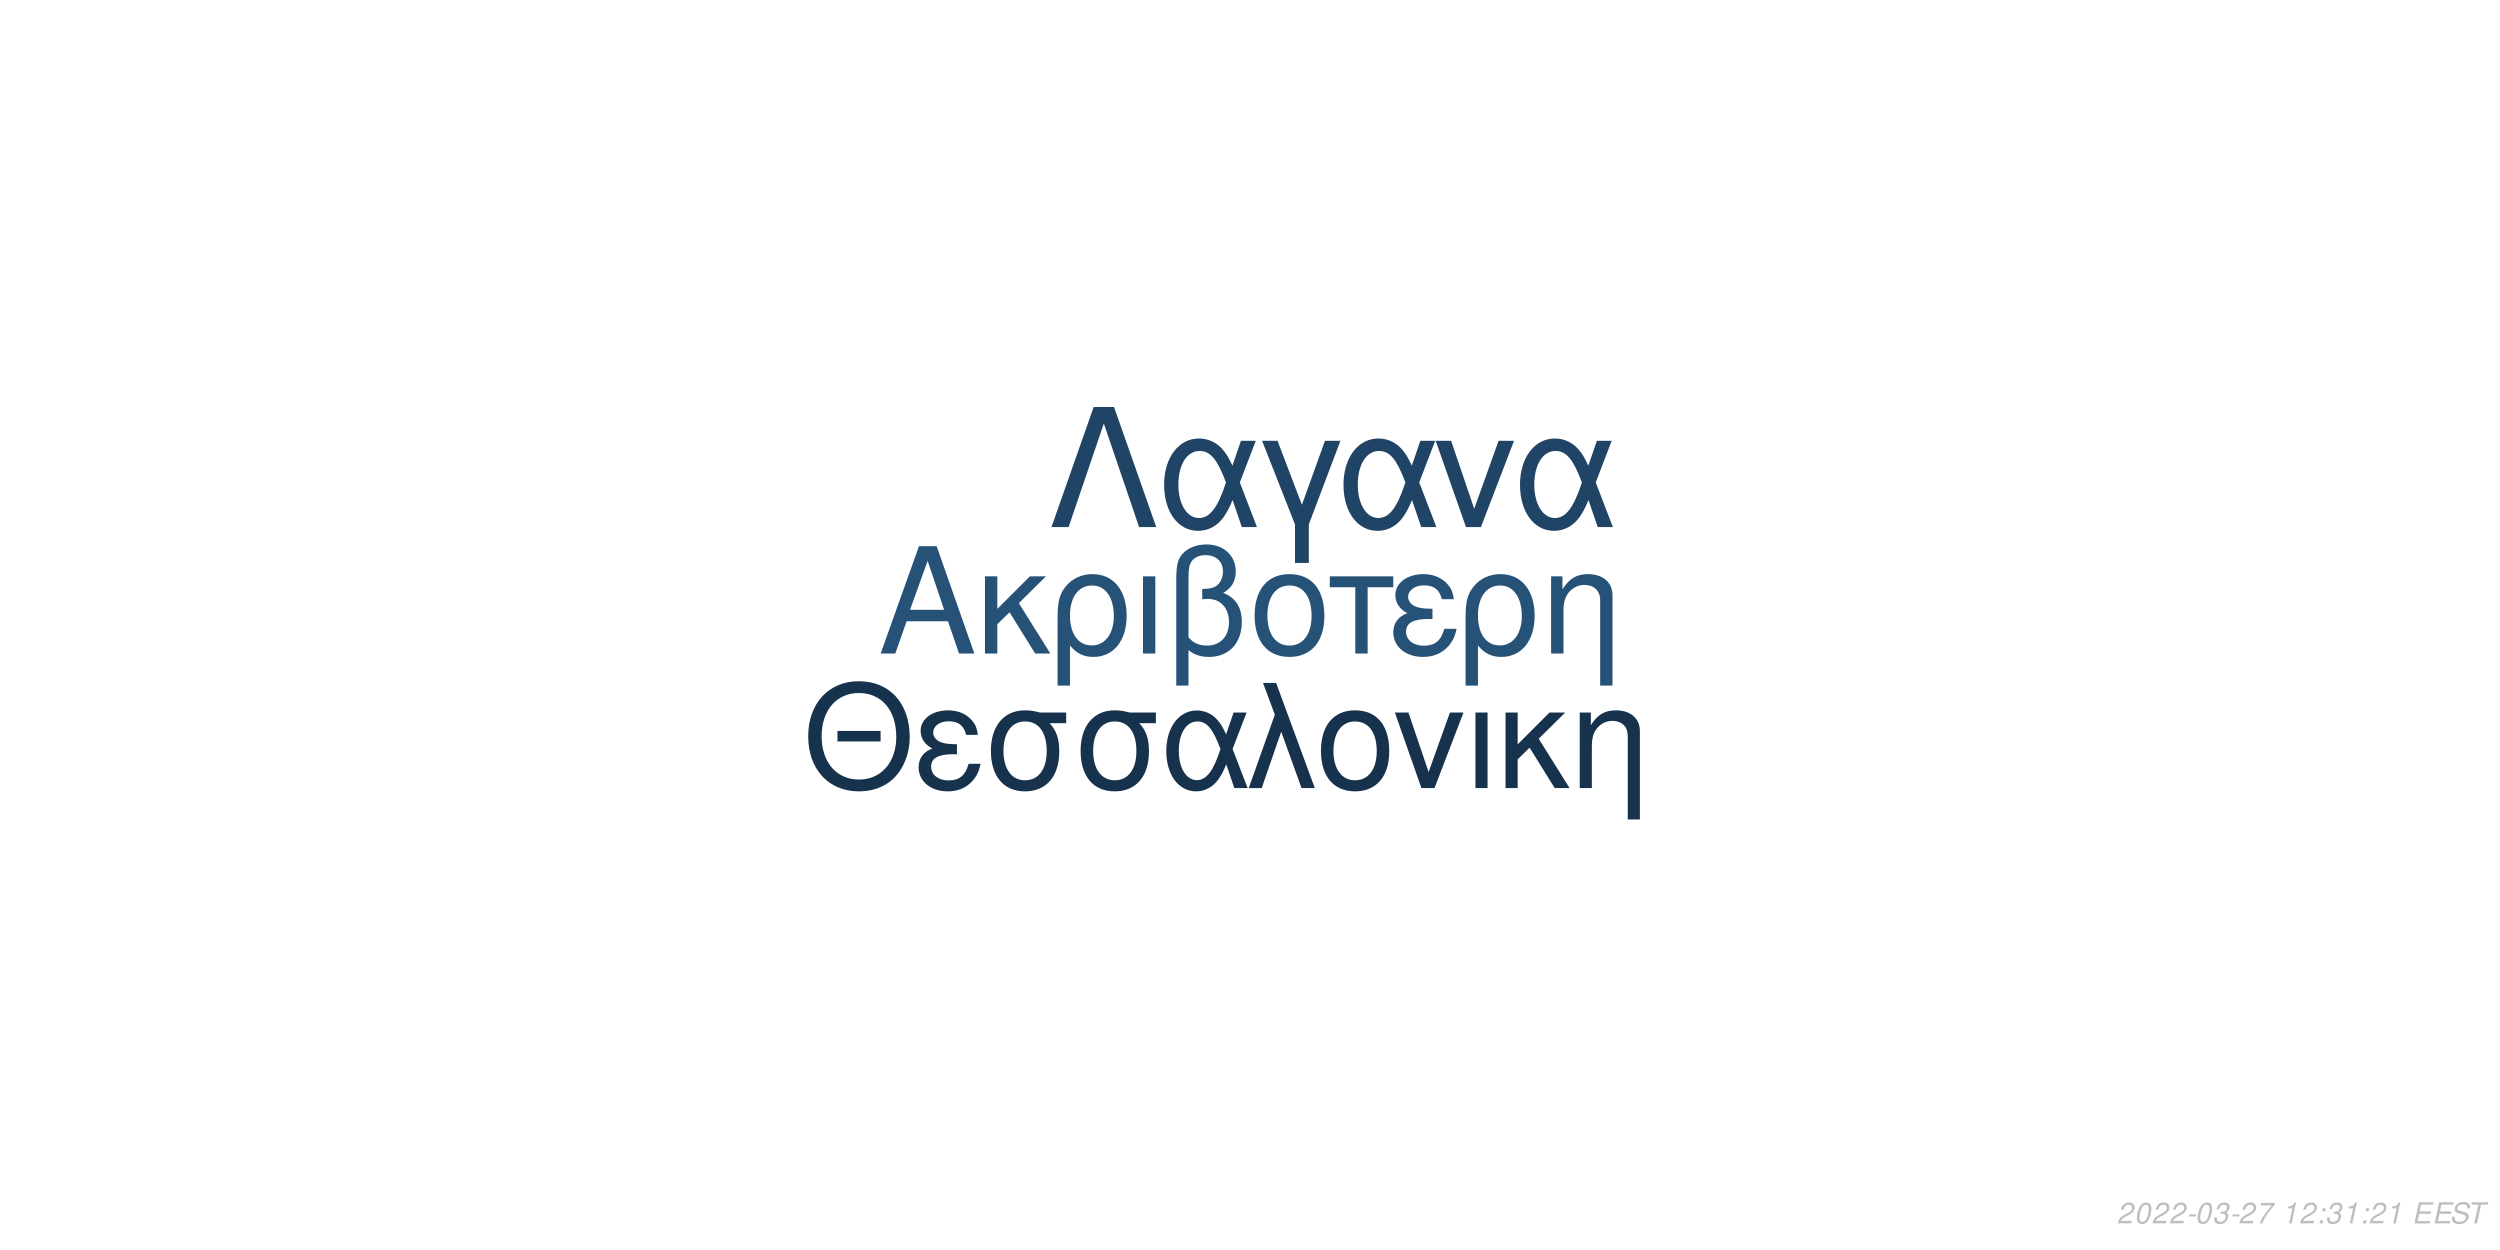
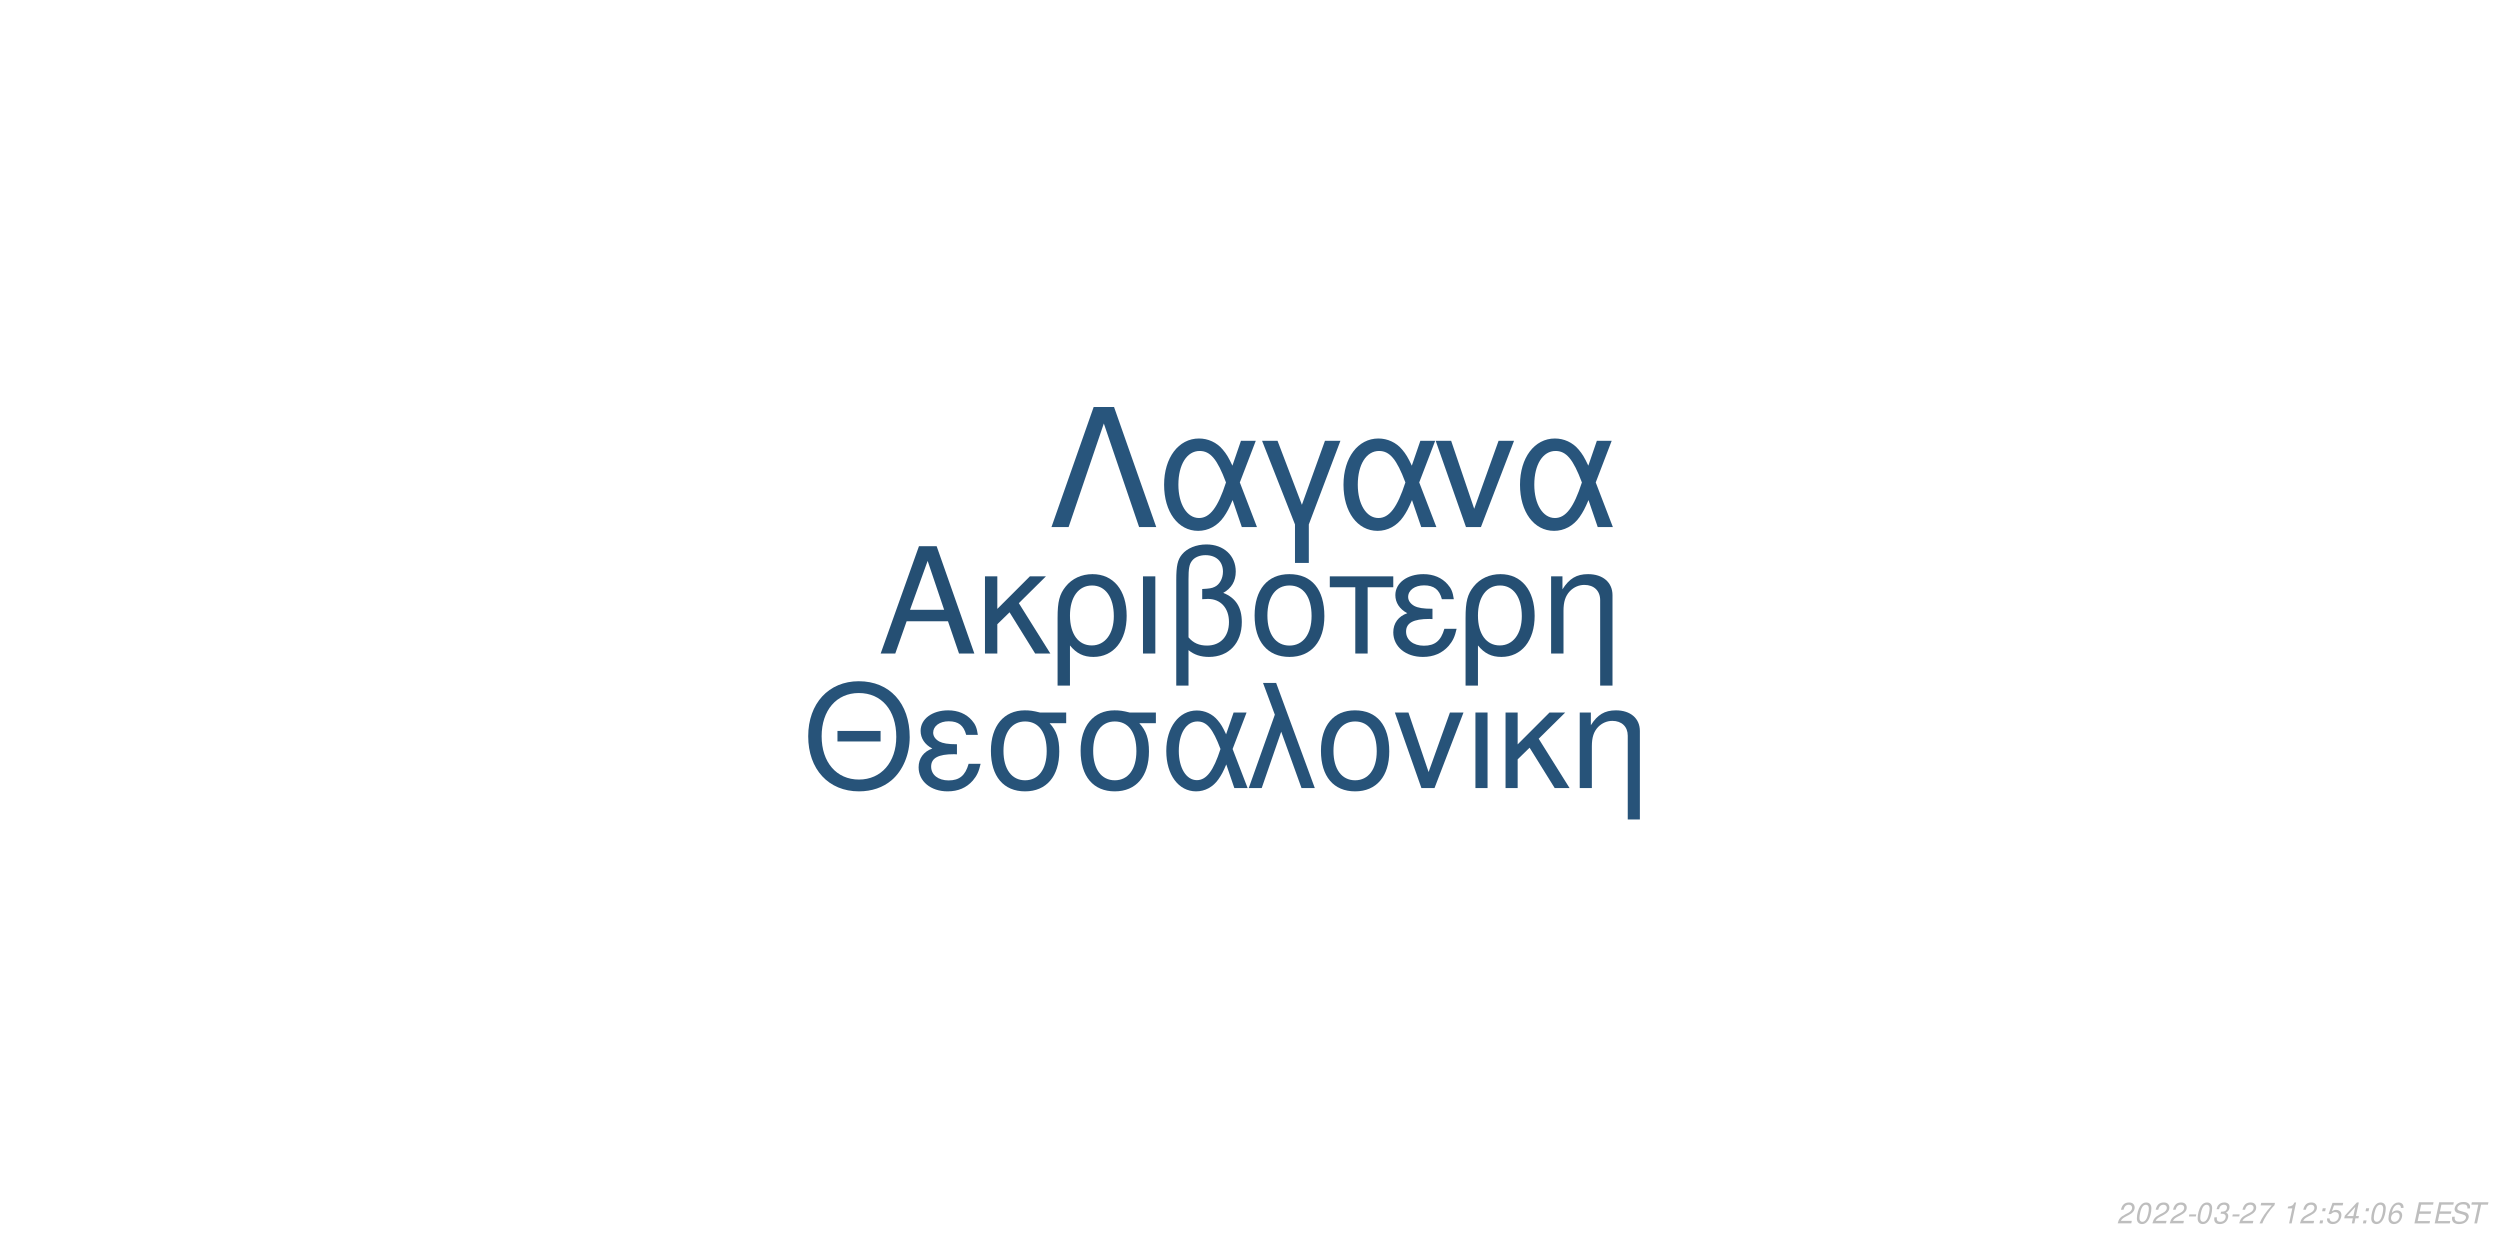
<svg xmlns="http://www.w3.org/2000/svg" xmlns:xlink="http://www.w3.org/1999/xlink" width="864pt" height="432pt" viewBox="0 0 864 432" version="1.1">
  <defs>
    <g>
      <symbol overflow="visible" id="glyph0-0">
        <path style="stroke:none;" d="" />
      </symbol>
      <symbol overflow="visible" id="glyph0-1">
        <path style="stroke:none;" d="M 24.125 -11.141 L 27.938 0 L 33.234 0 L 20.203 -37.094 L 14.094 -37.094 L 0.859 0 L 5.906 0 L 9.828 -11.141 Z M 22.797 -15.109 L 11 -15.109 L 17.094 -32.016 Z M 22.797 -15.109 " />
      </symbol>
      <symbol overflow="visible" id="glyph0-2">
        <path style="stroke:none;" d="M 7.172 -15.422 L 7.172 -26.672 L 2.906 -26.672 L 2.906 0 L 7.172 0 L 7.172 -10.125 L 11.406 -14.25 L 20.25 0 L 25.5 0 L 14.609 -17.406 L 23.969 -26.672 L 18.422 -26.672 Z M 7.172 -15.422 " />
      </symbol>
      <symbol overflow="visible" id="glyph0-3">
        <path style="stroke:none;" d="M 3 11.094 L 7.281 11.094 L 7.281 -2.797 C 9.516 -0.047 11.953 1.172 15.375 1.172 C 22.344 1.172 26.875 -4.422 26.875 -13.031 C 26.875 -21.891 22.297 -27.438 15.062 -27.438 C 11.297 -27.438 7.984 -25.906 5.797 -23.156 C 3.672 -20.516 3 -17.969 3 -12.359 Z M 14.906 -23.516 C 19.547 -23.516 22.438 -19.438 22.438 -12.922 C 22.438 -6.812 19.391 -2.797 14.812 -2.797 C 10.172 -2.797 7.281 -6.766 7.281 -13.125 C 7.281 -19.484 10.234 -23.516 14.906 -23.516 Z M 14.906 -23.516 " />
      </symbol>
      <symbol overflow="visible" id="glyph0-4">
        <path style="stroke:none;" d="M 3.516 0 L 7.781 0 L 7.781 -26.672 L 3.516 -26.672 Z M 3.516 0 " />
      </symbol>
      <symbol overflow="visible" id="glyph0-5">
        <path style="stroke:none;" d="M 4.016 11.094 L 8.25 11.094 L 8.25 -1.172 C 10.172 0.406 12.422 1.172 15.312 1.172 C 22.188 1.172 26.672 -3.609 26.672 -10.891 C 26.672 -15.984 24.578 -19.234 20.25 -20.969 C 23.109 -22.547 24.578 -25.031 24.578 -28.344 C 24.578 -33.844 20.406 -37.703 14.453 -37.703 C 10.938 -37.703 7.734 -36.391 6 -34.25 C 4.484 -32.422 4.016 -30.328 4.016 -25.391 Z M 8.25 -25.656 C 8.25 -29.359 8.5 -30.844 9.469 -32.062 C 10.375 -33.281 12.156 -34 14.094 -34 C 17.812 -34 20.156 -31.812 20.156 -28.297 C 20.156 -25.953 18.984 -23.812 17.297 -23.047 C 16.281 -22.547 15.469 -22.438 12.984 -22.297 L 12.984 -18.781 C 13.734 -18.828 14.344 -18.875 14.969 -18.875 C 19.344 -18.875 22.234 -15.719 22.234 -10.891 C 22.234 -5.906 19.281 -2.75 14.656 -2.75 C 11.953 -2.75 9.922 -3.609 8.25 -5.594 Z M 8.25 -25.656 " />
      </symbol>
      <symbol overflow="visible" id="glyph0-6">
        <path style="stroke:none;" d="M 14.094 -27.438 C 6.562 -27.438 2.094 -22.094 2.094 -13.125 C 2.094 -4.125 6.562 1.172 14.141 1.172 C 21.672 1.172 26.203 -4.172 26.203 -12.922 C 26.203 -22.188 21.828 -27.438 14.094 -27.438 Z M 14.141 -23.516 C 18.938 -23.516 21.781 -19.594 21.781 -12.984 C 21.781 -6.672 18.828 -2.75 14.141 -2.75 C 9.422 -2.75 6.516 -6.672 6.516 -13.125 C 6.516 -19.594 9.422 -23.516 14.141 -23.516 Z M 14.141 -23.516 " />
      </symbol>
      <symbol overflow="visible" id="glyph0-7">
        <path style="stroke:none;" d="M 7.891 0 L 12.156 0 L 12.156 -22.906 L 21.016 -22.906 L 21.016 -26.672 L -0.922 -26.672 L -0.922 -22.906 L 7.891 -22.906 Z M 7.891 0 " />
      </symbol>
      <symbol overflow="visible" id="glyph0-8">
        <path style="stroke:none;" d="M 14.562 -15.469 C 11.344 -15.469 9.562 -15.781 8.297 -16.438 C 6.922 -17.203 6.156 -18.328 6.156 -19.547 C 6.156 -21.891 8.453 -23.562 11.656 -23.562 C 15.062 -23.562 16.953 -22.094 17.812 -18.781 L 21.938 -18.781 C 21.578 -21.266 21.062 -22.5 19.797 -23.922 C 17.812 -26.203 14.906 -27.438 11.453 -27.438 C 5.797 -27.438 1.734 -24.375 1.734 -20.203 C 1.734 -17.609 3.156 -15.375 5.859 -13.938 C 2.797 -12.875 1.016 -10.484 1.016 -7.328 C 1.016 -2.391 5.297 1.172 11.25 1.172 C 14.969 1.172 17.906 -0.109 20.156 -2.641 C 21.578 -4.328 22.297 -5.797 22.906 -8.547 L 18.672 -8.547 C 17.5 -4.422 15.422 -2.703 11.609 -2.703 C 7.938 -2.703 5.438 -4.688 5.438 -7.578 C 5.438 -10.578 7.938 -11.953 13.484 -11.953 C 13.641 -11.953 14.094 -11.953 14.562 -11.906 Z M 14.562 -15.469 " />
      </symbol>
      <symbol overflow="visible" id="glyph0-9">
        <path style="stroke:none;" d="M 3.562 -26.672 L 3.562 0 L 7.844 0 L 7.844 -14.703 C 7.844 -17.906 8.5 -19.891 10.031 -21.531 C 11.406 -22.953 13.188 -23.719 15.062 -23.719 C 18.375 -23.719 20.516 -21.672 20.516 -18.469 L 20.516 11.094 L 24.781 11.094 L 24.781 -20.156 C 24.781 -24.578 21.469 -27.438 16.328 -27.438 C 12.359 -27.438 9.828 -25.906 7.484 -22.188 L 7.484 -26.672 Z M 3.562 -26.672 " />
      </symbol>
      <symbol overflow="visible" id="glyph1-0">
        <path style="stroke:none;" d="" />
      </symbol>
      <symbol overflow="visible" id="glyph1-1">
        <path style="stroke:none;" d="M 26.859 -19.734 L 11.953 -19.734 L 11.953 -16.094 L 26.859 -16.094 Z M 19.328 -36.922 C 8.922 -36.922 1.844 -29.25 1.844 -17.891 C 1.844 -6.484 8.875 1.141 19.391 1.141 C 23.812 1.141 27.703 -0.203 30.641 -2.688 C 34.578 -6.031 36.922 -11.656 36.922 -17.594 C 36.922 -29.297 30 -36.922 19.328 -36.922 Z M 19.328 -32.844 C 27.203 -32.844 32.281 -26.906 32.281 -17.688 C 32.281 -8.922 27.062 -2.938 19.391 -2.938 C 11.609 -2.938 6.484 -8.922 6.484 -17.891 C 6.484 -26.859 11.609 -32.844 19.328 -32.844 Z M 19.328 -32.844 " />
      </symbol>
      <symbol overflow="visible" id="glyph1-2">
        <path style="stroke:none;" d="M 14.25 -15.141 C 11.109 -15.141 9.375 -15.453 8.125 -16.094 C 6.781 -16.844 6.031 -17.938 6.031 -19.141 C 6.031 -21.422 8.266 -23.078 11.406 -23.078 C 14.75 -23.078 16.594 -21.625 17.438 -18.391 L 21.469 -18.391 C 21.125 -20.828 20.625 -22.031 19.391 -23.422 C 17.438 -25.656 14.594 -26.859 11.219 -26.859 C 5.688 -26.859 1.688 -23.875 1.688 -19.781 C 1.688 -17.234 3.094 -15.047 5.734 -13.656 C 2.734 -12.609 1 -10.266 1 -7.172 C 1 -2.344 5.188 1.141 11.016 1.141 C 14.656 1.141 17.547 -0.094 19.734 -2.594 C 21.125 -4.234 21.828 -5.688 22.422 -8.375 L 18.281 -8.375 C 17.141 -4.328 15.094 -2.641 11.359 -2.641 C 7.766 -2.641 5.328 -4.578 5.328 -7.422 C 5.328 -10.359 7.766 -11.703 13.203 -11.703 C 13.359 -11.703 13.797 -11.703 14.25 -11.656 Z M 14.25 -15.141 " />
      </symbol>
      <symbol overflow="visible" id="glyph1-3">
        <path style="stroke:none;" d="M 29 -26.109 L 19.938 -26.109 C 17.594 -26.703 16.438 -26.859 14.703 -26.859 C 7.469 -26.859 2.984 -21.469 2.984 -12.859 C 2.984 -4.031 7.375 1.141 14.797 1.141 C 22.172 1.141 26.609 -4.078 26.609 -12.656 C 26.609 -17.047 25.656 -19.828 23.266 -22.422 L 29 -22.422 Z M 14.797 -23.016 C 19.531 -23.016 22.266 -19.234 22.266 -12.75 C 22.266 -6.531 19.438 -2.688 14.797 -2.688 C 10.172 -2.688 7.328 -6.531 7.328 -12.859 C 7.328 -19.188 10.172 -23.016 14.797 -23.016 Z M 14.797 -23.016 " />
      </symbol>
      <symbol overflow="visible" id="glyph1-4">
        <path style="stroke:none;" d="M 29.344 -26.109 L 24.859 -26.109 L 22.266 -18.578 C 21.125 -21.031 20.484 -22.125 19.328 -23.469 C 17.547 -25.609 14.906 -26.812 12.156 -26.812 C 5.984 -26.812 1.594 -20.984 1.594 -12.812 C 1.594 -4.578 5.828 1.141 11.906 1.141 C 14.953 1.141 17.734 -0.344 19.625 -3.047 C 20.672 -4.531 21.281 -5.688 22.328 -8.172 L 25.109 0 L 29.703 0 L 24.516 -13.5 Z M 20.328 -13.5 C 17.891 -5.922 15.453 -2.734 12.156 -2.734 C 8.516 -2.734 5.922 -6.922 5.922 -12.812 C 5.922 -18.938 8.516 -23.016 12.359 -23.016 C 15.594 -23.016 17.688 -20.531 20.328 -13.5 Z M 20.328 -13.5 " />
      </symbol>
      <symbol overflow="visible" id="glyph1-5">
        <path style="stroke:none;" d="M 1.094 0 L 5.578 0 L 12.312 -19.484 L 19.328 0 L 23.922 0 L 10.562 -36.328 L 6.031 -36.328 L 10.109 -25.359 Z M 1.094 0 " />
      </symbol>
      <symbol overflow="visible" id="glyph1-6">
        <path style="stroke:none;" d="M 13.797 -26.859 C 6.422 -26.859 2.047 -21.625 2.047 -12.859 C 2.047 -4.031 6.422 1.141 13.859 1.141 C 21.234 1.141 25.656 -4.078 25.656 -12.656 C 25.656 -21.719 21.375 -26.859 13.797 -26.859 Z M 13.859 -23.016 C 18.531 -23.016 21.328 -19.188 21.328 -12.703 C 21.328 -6.531 18.438 -2.688 13.859 -2.688 C 9.219 -2.688 6.375 -6.531 6.375 -12.859 C 6.375 -19.188 9.219 -23.016 13.859 -23.016 Z M 13.859 -23.016 " />
      </symbol>
      <symbol overflow="visible" id="glyph1-7">
        <path style="stroke:none;" d="M 14.297 0 L 24.312 -26.109 L 19.625 -26.109 L 12.25 -5.531 L 5.281 -26.109 L 0.594 -26.109 L 9.766 0 Z M 14.297 0 " />
      </symbol>
      <symbol overflow="visible" id="glyph1-8">
        <path style="stroke:none;" d="M 3.438 0 L 7.625 0 L 7.625 -26.109 L 3.438 -26.109 Z M 3.438 0 " />
      </symbol>
      <symbol overflow="visible" id="glyph1-9">
        <path style="stroke:none;" d="M 7.031 -15.094 L 7.031 -26.109 L 2.844 -26.109 L 2.844 0 L 7.031 0 L 7.031 -9.922 L 11.156 -13.953 L 19.828 0 L 24.969 0 L 14.297 -17.047 L 23.469 -26.109 L 18.031 -26.109 Z M 7.031 -15.094 " />
      </symbol>
      <symbol overflow="visible" id="glyph1-10">
        <path style="stroke:none;" d="M 3.484 -26.109 L 3.484 0 L 7.672 0 L 7.672 -14.406 C 7.672 -17.547 8.328 -19.484 9.812 -21.078 C 11.156 -22.469 12.906 -23.219 14.75 -23.219 C 17.984 -23.219 20.078 -21.234 20.078 -18.094 L 20.078 10.859 L 24.266 10.859 L 24.266 -19.734 C 24.266 -24.062 21.031 -26.859 16 -26.859 C 12.109 -26.859 9.609 -25.359 7.328 -21.719 L 7.328 -26.109 Z M 3.484 -26.109 " />
      </symbol>
      <symbol overflow="visible" id="glyph2-0">
        <path style="stroke:none;" d="" />
      </symbol>
      <symbol overflow="visible" id="glyph2-1">
        <path style="stroke:none;" d="M 22.531 -41.484 L 15.484 -41.484 L 0.906 0 L 6.828 0 L 19 -35.797 L 31.188 0 L 37.109 0 Z M 22.531 -41.484 " />
      </symbol>
      <symbol overflow="visible" id="glyph2-2">
        <path style="stroke:none;" d="M 33.516 -29.812 L 28.391 -29.812 L 25.438 -21.219 C 24.125 -24.016 23.391 -25.266 22.078 -26.797 C 20.031 -29.25 17.016 -30.609 13.891 -30.609 C 6.828 -30.609 1.828 -23.953 1.828 -14.625 C 1.828 -5.234 6.656 1.312 13.594 1.312 C 17.078 1.312 20.266 -0.391 22.422 -3.469 C 23.609 -5.172 24.297 -6.484 25.5 -9.328 L 28.688 0 L 33.922 0 L 28 -15.422 Z M 23.219 -15.422 C 20.422 -6.766 17.641 -3.125 13.891 -3.125 C 9.734 -3.125 6.766 -7.906 6.766 -14.625 C 6.766 -21.625 9.734 -26.297 14.109 -26.297 C 17.812 -26.297 20.203 -23.453 23.219 -15.422 Z M 23.219 -15.422 " />
      </symbol>
      <symbol overflow="visible" id="glyph2-3">
        <path style="stroke:none;" d="M 12.062 12.406 L 16.844 12.406 L 16.844 -0.906 L 27.766 -29.812 L 22.422 -29.812 L 14.453 -7.688 L 6.031 -29.812 L 0.688 -29.812 L 12.062 -0.906 Z M 12.062 12.406 " />
      </symbol>
      <symbol overflow="visible" id="glyph2-4">
        <path style="stroke:none;" d="M 16.328 0 L 27.766 -29.812 L 22.422 -29.812 L 14 -6.312 L 6.031 -29.812 L 0.688 -29.812 L 11.156 0 Z M 16.328 0 " />
      </symbol>
      <symbol overflow="visible" id="glyph3-0">
        <path style="stroke:none;" d="" />
      </symbol>
      <symbol overflow="visible" id="glyph3-1">
        <path style="stroke:none;" d="M 5.234 -0.875 L 1.469 -0.875 C 1.641 -1.375 2.203 -1.891 3.109 -2.344 L 4.234 -2.938 C 5.562 -3.625 6.219 -4.469 6.219 -5.484 C 6.219 -5.938 6.062 -6.359 5.797 -6.656 C 5.469 -7.047 4.984 -7.234 4.312 -7.234 C 2.766 -7.234 1.891 -6.453 1.484 -4.734 L 2.375 -4.734 C 2.484 -5.188 2.609 -5.484 2.797 -5.75 C 3.094 -6.203 3.609 -6.453 4.188 -6.453 C 4.891 -6.453 5.344 -6.031 5.344 -5.375 C 5.344 -4.703 4.859 -4.094 4.016 -3.656 L 2.984 -3.125 C 1.234 -2.188 0.797 -1.656 0.344 -0.016 L 5.047 -0.016 Z M 5.234 -0.875 " />
      </symbol>
      <symbol overflow="visible" id="glyph3-2">
        <path style="stroke:none;" d="M 4.203 -7.234 C 3.375 -7.234 2.688 -6.812 2.125 -5.984 C 1.484 -5.047 0.984 -3.188 0.984 -1.734 C 0.984 -1.109 1.172 -0.562 1.484 -0.266 C 1.797 0.047 2.281 0.234 2.766 0.234 C 3.625 0.234 4.281 -0.156 4.859 -1.016 C 5.516 -1.953 6 -3.797 6 -5.266 C 6 -6.5 5.328 -7.234 4.203 -7.234 Z M 4.094 -6.453 C 4.734 -6.453 5.125 -5.984 5.125 -5.156 C 5.125 -4.203 4.781 -2.625 4.406 -1.812 C 3.984 -0.938 3.516 -0.547 2.875 -0.547 C 2.25 -0.547 1.875 -1.031 1.875 -1.828 C 1.875 -2.797 2.203 -4.344 2.594 -5.203 C 2.984 -6.047 3.453 -6.453 4.094 -6.453 Z M 4.094 -6.453 " />
      </symbol>
      <symbol overflow="visible" id="glyph3-3">
        <path style="stroke:none;" d="M 3.516 -3.125 L 1.125 -3.125 L 0.969 -2.406 L 3.359 -2.406 Z M 3.516 -3.125 " />
      </symbol>
      <symbol overflow="visible" id="glyph3-4">
        <path style="stroke:none;" d="M 2.922 -3.312 C 3.125 -3.344 3.234 -3.344 3.375 -3.344 C 4.203 -3.344 4.688 -3 4.688 -2.406 C 4.688 -1.312 3.906 -0.547 2.781 -0.547 C 2.047 -0.547 1.594 -0.938 1.594 -1.562 C 1.594 -1.719 1.609 -1.844 1.656 -2.094 L 0.766 -2.094 C 0.734 -1.797 0.719 -1.641 0.719 -1.469 C 0.719 -0.375 1.406 0.234 2.641 0.234 C 3.547 0.234 4.297 -0.078 4.812 -0.656 C 5.266 -1.156 5.562 -1.875 5.562 -2.547 C 5.562 -3.125 5.344 -3.453 4.797 -3.734 C 5.641 -4.234 6.016 -4.844 6.016 -5.734 C 6.016 -6.656 5.312 -7.234 4.203 -7.234 C 3.375 -7.234 2.672 -6.938 2.188 -6.375 C 1.891 -6.031 1.703 -5.641 1.516 -4.906 L 2.391 -4.906 C 2.5 -5.359 2.594 -5.594 2.734 -5.812 C 3.047 -6.234 3.516 -6.453 4.078 -6.453 C 4.734 -6.453 5.141 -6.125 5.141 -5.578 C 5.141 -5.188 5.016 -4.797 4.797 -4.547 C 4.516 -4.234 4 -4.062 3.266 -4.062 L 3.078 -4.062 Z M 2.922 -3.312 " />
      </symbol>
      <symbol overflow="visible" id="glyph3-5">
        <path style="stroke:none;" d="M 6.703 -7.094 L 1.953 -7.094 L 1.766 -6.219 L 5.594 -6.219 C 3.344 -3.688 2.266 -2.109 1.375 0 L 2.344 0 C 3.031 -1.906 4.828 -4.594 6.547 -6.281 Z M 6.703 -7.094 " />
      </symbol>
      <symbol overflow="visible" id="glyph3-6">
        <path style="stroke:none;" d="" />
      </symbol>
      <symbol overflow="visible" id="glyph3-7">
        <path style="stroke:none;" d="M 3.703 -5.188 L 2.594 0 L 3.469 0 L 5.016 -7.234 L 4.438 -7.234 C 3.906 -6.156 3.688 -6.016 2.234 -5.812 L 2.109 -5.188 Z M 3.703 -5.188 " />
      </symbol>
      <symbol overflow="visible" id="glyph3-8">
        <path style="stroke:none;" d="M 2.359 -1.031 L 1.312 -1.031 L 1.094 0 L 2.141 0 Z M 3.266 -5.234 L 2.219 -5.234 L 2 -4.203 L 3.047 -4.203 Z M 3.266 -5.234 " />
      </symbol>
      <symbol overflow="visible" id="glyph3-9">
+         <path style="stroke:none;" d="M 6.297 -7.094 L 2.594 -7.094 L 1.234 -3.234 L 2.047 -3.234 C 2.656 -3.766 2.938 -3.906 3.531 -3.906 C 4.328 -3.906 4.797 -3.453 4.797 -2.688 C 4.797 -1.438 3.969 -0.547 2.828 -0.547 C 2.031 -0.547 1.609 -0.938 1.578 -1.734 L 0.703 -1.734 L 0.703 -1.516 C 0.703 -0.938 0.844 -0.547 1.188 -0.266 C 1.562 0.062 2.078 0.234 2.703 0.234 C 3.656 0.234 4.391 -0.156 4.984 -0.922 C 5.422 -1.5 5.672 -2.234 5.672 -2.953 C 5.672 -4 4.938 -4.672 3.812 -4.672 C 3.328 -4.672 2.906 -4.547 2.406 -4.234 L 3.109 -6.219 L 6.109 -6.219 Z M 6.297 -7.094 " />
+       </symbol>
+       <symbol overflow="visible" id="glyph3-10">
+         <path style="stroke:none;" d="M 3.625 -1.75 L 3.266 0 L 4.141 0 L 4.516 -1.75 L 5.562 -1.75 L 5.734 -2.531 L 4.688 -2.531 L 5.688 -7.234 L 5.016 -7.234 L 0.844 -2.672 L 0.641 -1.75 Z M 3.797 -2.531 L 1.594 -2.531 L 4.469 -5.703 Z M 3.797 -2.531 " />
+       </symbol>
+       <symbol overflow="visible" id="glyph3-11">
+         <path style="stroke:none;" d="M 6.125 -5.344 L 6.141 -5.625 C 6.141 -6.609 5.453 -7.234 4.391 -7.234 C 3.438 -7.234 2.641 -6.719 2.016 -5.703 C 1.422 -4.781 0.938 -2.953 0.938 -1.688 C 0.938 -0.516 1.688 0.234 2.859 0.234 C 3.703 0.234 4.438 -0.156 5 -0.875 C 5.406 -1.422 5.672 -2.156 5.672 -2.766 C 5.672 -3.812 4.969 -4.5 3.906 -4.5 C 3.234 -4.5 2.672 -4.234 2.094 -3.625 C 2.406 -5.375 3.234 -6.453 4.25 -6.453 C 4.703 -6.453 5.062 -6.234 5.172 -5.844 C 5.203 -5.719 5.234 -5.578 5.25 -5.344 Z M 3.656 -3.734 C 4.344 -3.734 4.797 -3.281 4.797 -2.625 C 4.797 -1.469 3.984 -0.547 2.984 -0.547 C 2.297 -0.547 1.812 -1.047 1.812 -1.766 C 1.812 -2.859 2.625 -3.734 3.656 -3.734 Z M 3.656 -3.734 " />
+       </symbol>
+       <symbol overflow="visible" id="glyph3-12">
        <path style="stroke:none;" d="M 2.547 -3.312 L 6.5 -3.312 L 6.688 -4.141 L 2.719 -4.141 L 3.219 -6.469 L 7.344 -6.469 L 7.516 -7.297 L 2.453 -7.297 L 0.906 0 L 6.125 0 L 6.297 -0.812 L 2.016 -0.812 Z M 2.547 -3.312 " />
      </symbol>
-       <symbol overflow="visible" id="glyph3-10">
+       <symbol overflow="visible" id="glyph3-13">
        <path style="stroke:none;" d="M 7.062 -5.156 C 7.125 -5.438 7.141 -5.562 7.141 -5.703 C 7.141 -6.156 6.938 -6.594 6.594 -6.891 C 6.188 -7.25 5.656 -7.406 4.875 -7.406 C 3.844 -7.406 3.047 -7.125 2.5 -6.562 C 2.094 -6.141 1.781 -5.438 1.781 -4.922 C 1.781 -4.297 2.219 -3.766 2.891 -3.562 L 4.594 -3.094 C 5.406 -2.859 5.734 -2.578 5.734 -2.094 C 5.734 -1.781 5.547 -1.406 5.266 -1.141 C 4.844 -0.766 4.266 -0.578 3.453 -0.578 C 2.328 -0.578 1.812 -0.984 1.812 -1.906 C 1.812 -2.047 1.812 -2.125 1.844 -2.312 L 0.984 -2.312 C 0.906 -2.062 0.891 -1.906 0.891 -1.688 C 0.891 -0.484 1.797 0.234 3.297 0.234 C 4.359 0.234 5.234 -0.062 5.812 -0.609 C 6.344 -1.078 6.688 -1.797 6.688 -2.375 C 6.688 -2.641 6.609 -2.906 6.453 -3.156 C 6.234 -3.5 5.938 -3.703 5.469 -3.828 L 3.75 -4.312 C 2.984 -4.547 2.734 -4.734 2.734 -5.188 C 2.734 -5.547 2.875 -5.844 3.188 -6.109 C 3.547 -6.438 4.031 -6.594 4.703 -6.594 C 5.266 -6.594 5.688 -6.484 5.906 -6.297 C 6.094 -6.125 6.219 -5.797 6.219 -5.516 C 6.219 -5.422 6.203 -5.344 6.188 -5.156 Z M 7.062 -5.156 " />
      </symbol>
-       <symbol overflow="visible" id="glyph3-11">
+       <symbol overflow="visible" id="glyph3-14">
        <path style="stroke:none;" d="M 4.938 -6.469 L 7.312 -6.469 L 7.484 -7.297 L 1.75 -7.297 L 1.578 -6.469 L 3.984 -6.469 L 2.609 0 L 3.547 0 Z M 4.938 -6.469 " />
      </symbol>
    </g>
  </defs>
  <g id="surface1">
    <rect x="0" y="0" width="864" height="432" style="fill:rgb(100%,100%,100%);fill-opacity:1;stroke:none;" />
-     <g style="fill:rgb(15.294%,32.157%,47.059%);fill-opacity:1;">
+     <g style="fill:rgb(14.51%,30.98%,45.098%);fill-opacity:1;">
      <use xlink:href="#glyph0-1" x="303.5" y="225.861" />
      <use xlink:href="#glyph0-2" x="337.5" y="225.861" />
      <use xlink:href="#glyph0-3" x="362.5" y="225.861" />
      <use xlink:href="#glyph0-4" x="391.5" y="225.861" />
      <use xlink:href="#glyph0-5" x="402.5" y="225.861" />
      <use xlink:href="#glyph0-6" x="431.5" y="225.861" />
      <use xlink:href="#glyph0-7" x="460.5" y="225.861" />
      <use xlink:href="#glyph0-8" x="480.5" y="225.861" />
      <use xlink:href="#glyph0-3" x="503.5" y="225.861" />
      <use xlink:href="#glyph0-9" x="532.5" y="225.861" />
    </g>
-     <g style="fill:rgb(9.02%,19.608%,29.804%);fill-opacity:1;">
+     <g style="fill:rgb(15.294%,32.549%,47.451%);fill-opacity:1;">
      <use xlink:href="#glyph1-1" x="277.473" y="272.354" />
      <use xlink:href="#glyph1-2" x="316.473" y="272.354" />
      <use xlink:href="#glyph1-3" x="339.473" y="272.354" />
      <use xlink:href="#glyph1-3" x="370.473" y="272.354" />
      <use xlink:href="#glyph1-4" x="401.473" y="272.354" />
      <use xlink:href="#glyph1-5" x="430.473" y="272.354" />
      <use xlink:href="#glyph1-6" x="454.473" y="272.354" />
      <use xlink:href="#glyph1-7" x="481.473" y="272.354" />
      <use xlink:href="#glyph1-8" x="506.473" y="272.354" />
      <use xlink:href="#glyph1-9" x="517.473" y="272.354" />
      <use xlink:href="#glyph1-10" x="542.473" y="272.354" />
    </g>
-     <g style="fill:rgb(12.549%,26.667%,39.608%);fill-opacity:1;">
+     <g style="fill:rgb(15.686%,33.333%,48.627%);fill-opacity:1;">
      <use xlink:href="#glyph2-1" x="362.484" y="182.152" />
      <use xlink:href="#glyph2-2" x="400.484" y="182.152" />
      <use xlink:href="#glyph2-3" x="435.484" y="182.152" />
      <use xlink:href="#glyph2-2" x="462.484" y="182.152" />
      <use xlink:href="#glyph2-4" x="495.484" y="182.152" />
      <use xlink:href="#glyph2-2" x="523.484" y="182.152" />
    </g>
    <g style="fill:rgb(74.51%,74.51%,74.51%);fill-opacity:1;">
      <use xlink:href="#glyph3-1" x="731.52" y="422.81" />
      <use xlink:href="#glyph3-2" x="737.52" y="422.81" />
      <use xlink:href="#glyph3-1" x="743.52" y="422.81" />
      <use xlink:href="#glyph3-1" x="749.52" y="422.81" />
      <use xlink:href="#glyph3-3" x="755.52" y="422.81" />
      <use xlink:href="#glyph3-2" x="758.52" y="422.81" />
      <use xlink:href="#glyph3-4" x="764.52" y="422.81" />
      <use xlink:href="#glyph3-3" x="770.52" y="422.81" />
      <use xlink:href="#glyph3-1" x="773.52" y="422.81" />
      <use xlink:href="#glyph3-5" x="779.52" y="422.81" />
      <use xlink:href="#glyph3-6" x="785.52" y="422.81" />
      <use xlink:href="#glyph3-7" x="788.52" y="422.81" />
      <use xlink:href="#glyph3-1" x="794.52" y="422.81" />
      <use xlink:href="#glyph3-8" x="800.52" y="422.81" />
-       <use xlink:href="#glyph3-4" x="803.52" y="422.81" />
-       <use xlink:href="#glyph3-7" x="809.52" y="422.81" />
+       <use xlink:href="#glyph3-9" x="803.52" y="422.81" />
+       <use xlink:href="#glyph3-10" x="809.52" y="422.81" />
      <use xlink:href="#glyph3-8" x="815.52" y="422.81" />
-       <use xlink:href="#glyph3-1" x="818.52" y="422.81" />
-       <use xlink:href="#glyph3-7" x="824.52" y="422.81" />
+       <use xlink:href="#glyph3-2" x="818.52" y="422.81" />
+       <use xlink:href="#glyph3-11" x="824.52" y="422.81" />
      <use xlink:href="#glyph3-6" x="830.52" y="422.81" />
-       <use xlink:href="#glyph3-9" x="833.52" y="422.81" />
-       <use xlink:href="#glyph3-9" x="840.52" y="422.81" />
-       <use xlink:href="#glyph3-10" x="846.52" y="422.81" />
-       <use xlink:href="#glyph3-11" x="852.52" y="422.81" />
+       <use xlink:href="#glyph3-12" x="833.52" y="422.81" />
+       <use xlink:href="#glyph3-12" x="840.52" y="422.81" />
+       <use xlink:href="#glyph3-13" x="846.52" y="422.81" />
+       <use xlink:href="#glyph3-14" x="852.52" y="422.81" />
    </g>
  </g>
</svg>
